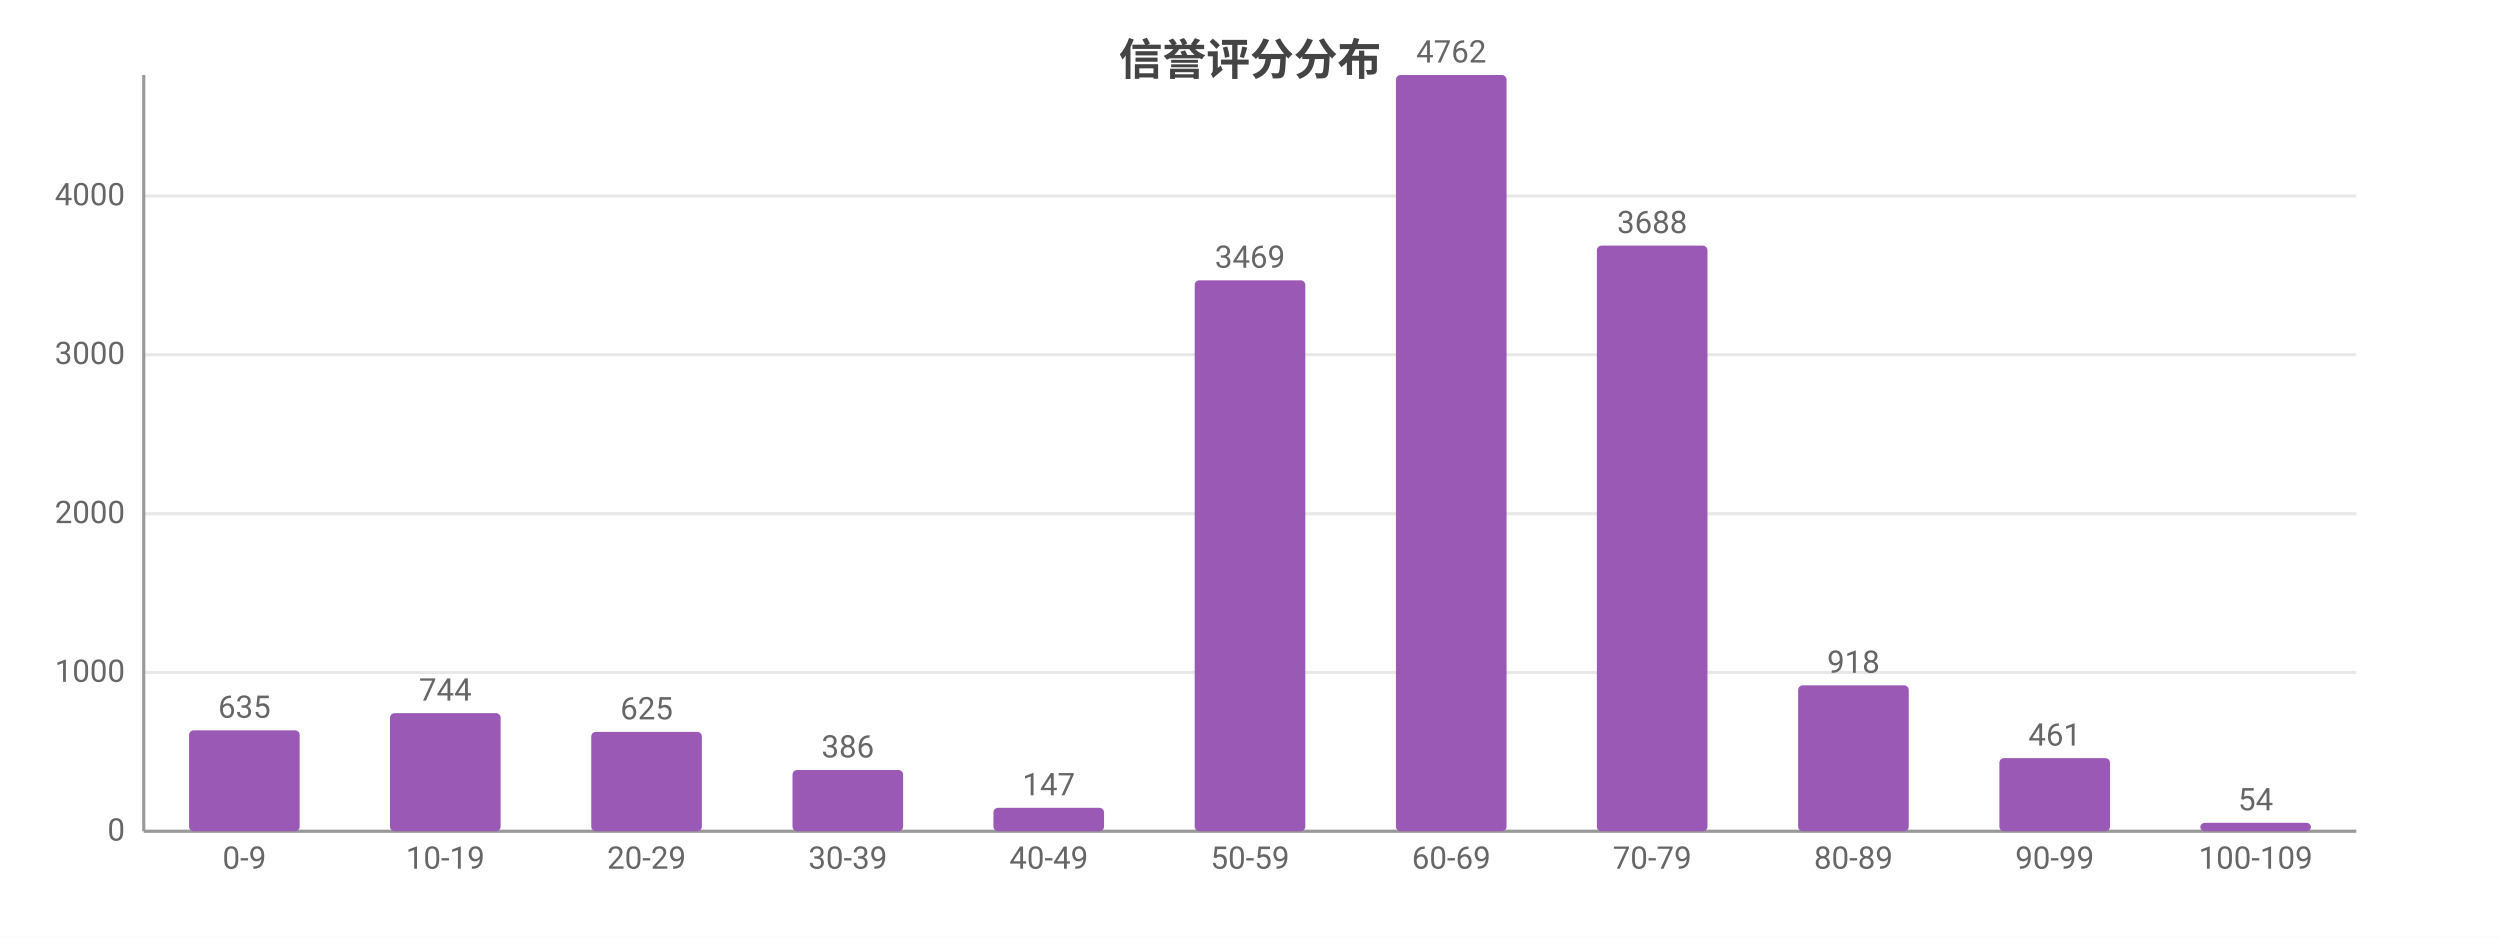
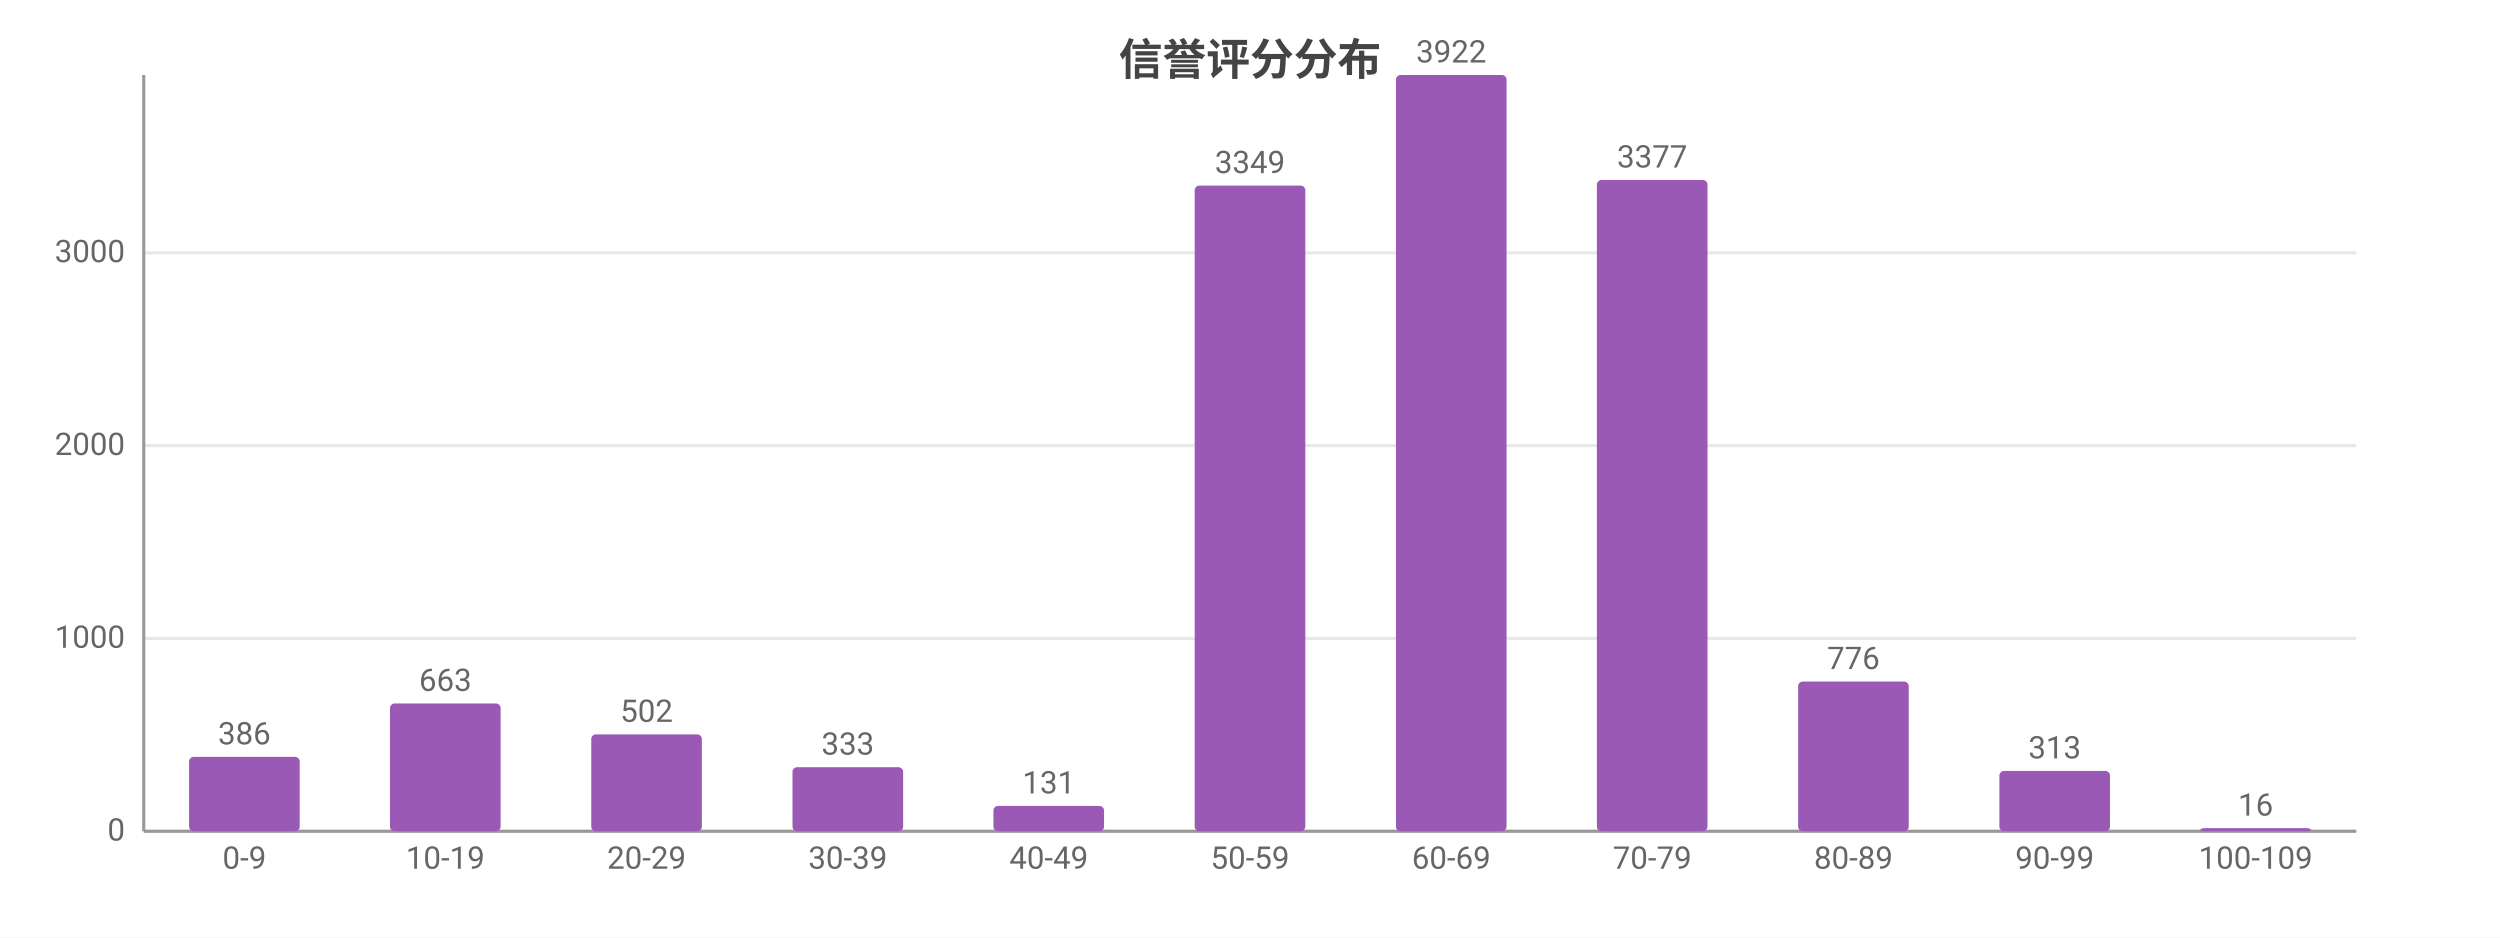
<svg xmlns="http://www.w3.org/2000/svg" width="800" height="300" viewBox="0 0 800 300">
  <rect width="800" height="300" fill="#ffffff" />
  <style>text{font-family:system-ui,-apple-system,'Segoe UI',Roboto,'PingFang SC','Microsoft YaHei','Noto Sans CJK SC',sans-serif}.g{stroke:#e8e8e8;stroke-width:1}.a{stroke:#999;stroke-width:1}.t{font-size:10px;fill:#666}.m{font-size:10px;text-anchor:middle;fill:#666}.e{font-size:10px;text-anchor:end;fill:#666}.l{font-size:11px;fill:#333}.tt{font-size:14px;font-weight:600;text-anchor:middle;fill:#444}.em{font-size:13px;text-anchor:middle;fill:#999}</style>
  <text class="tt" x="400.0" y="24">信誉评分分布</text>
  <line class="g" x1="46" y1="266" x2="754" y2="266" />
  <text class="e" x="40" y="269">0</text>
-   <line class="g" x1="46" y1="215.2" x2="754" y2="215.2" />
-   <text class="e" x="40" y="218.2">1000</text>
-   <line class="g" x1="46" y1="164.4" x2="754" y2="164.4" />
-   <text class="e" x="40" y="167.4">2000</text>
-   <line class="g" x1="46" y1="113.5" x2="754" y2="113.5" />
-   <text class="e" x="40" y="116.5">3000</text>
-   <line class="g" x1="46" y1="62.7" x2="754" y2="62.7" />
-   <text class="e" x="40" y="65.7">4000</text>
+   <line class="g" x1="46" y1="204.3" x2="754" y2="204.3" />
+   <text class="e" x="40" y="207.3">1000</text>
+   <line class="g" x1="46" y1="142.6" x2="754" y2="142.6" />
+   <text class="e" x="40" y="145.6">2000</text>
+   <line class="g" x1="46" y1="80.9" x2="754" y2="80.9" />
+   <text class="e" x="40" y="83.9">3000</text>
  <line class="a" x1="46" y1="24" x2="46" y2="266" />
  <line class="a" x1="46" y1="266" x2="754" y2="266" />
-   <rect x="60.5" y="233.7" width="35.4" height="32.3" fill="#9b59b6" rx="1.5" />
-   <text class="m" x="78.2" y="229.7">635</text>
+   <rect x="60.5" y="242.2" width="35.4" height="23.8" fill="#9b59b6" rx="1.5" />
+   <text class="m" x="78.2" y="238.2">386</text>
  <text class="m" x="78.2" y="278">0-9</text>
-   <rect x="124.8" y="228.2" width="35.4" height="37.8" fill="#9b59b6" rx="1.5" />
-   <text class="m" x="142.5" y="224.2">744</text>
+   <rect x="124.8" y="225.1" width="35.4" height="40.9" fill="#9b59b6" rx="1.5" />
+   <text class="m" x="142.5" y="221.1">663</text>
  <text class="m" x="142.5" y="278">10-19</text>
-   <rect x="189.2" y="234.2" width="35.4" height="31.8" fill="#9b59b6" rx="1.5" />
-   <text class="m" x="206.9" y="230.2">625</text>
+   <rect x="189.2" y="235.0" width="35.4" height="31.0" fill="#9b59b6" rx="1.5" />
+   <text class="m" x="206.9" y="231.0">502</text>
  <text class="m" x="206.9" y="278">20-29</text>
-   <rect x="253.6" y="246.4" width="35.4" height="19.6" fill="#9b59b6" rx="1.5" />
-   <text class="m" x="271.3" y="242.4">386</text>
+   <rect x="253.6" y="245.5" width="35.4" height="20.5" fill="#9b59b6" rx="1.5" />
+   <text class="m" x="271.3" y="241.5">333</text>
  <text class="m" x="271.3" y="278">30-39</text>
-   <rect x="317.9" y="258.5" width="35.4" height="7.5" fill="#9b59b6" rx="1.5" />
-   <text class="m" x="335.6" y="254.5">147</text>
+   <rect x="317.9" y="257.9" width="35.4" height="8.1" fill="#9b59b6" rx="1.5" />
+   <text class="m" x="335.6" y="253.9">131</text>
  <text class="m" x="335.6" y="278">40-49</text>
-   <rect x="382.3" y="89.7" width="35.4" height="176.3" fill="#9b59b6" rx="1.5" />
-   <text class="m" x="400" y="85.7">3469</text>
+   <rect x="382.3" y="59.4" width="35.4" height="206.6" fill="#9b59b6" rx="1.5" />
+   <text class="m" x="400" y="55.4">3349</text>
  <text class="m" x="400" y="278">50-59</text>
  <rect x="446.7" y="24" width="35.4" height="242" fill="#9b59b6" rx="1.5" />
-   <text class="m" x="464.4" y="20">4762</text>
+   <text class="m" x="464.4" y="20">3922</text>
  <text class="m" x="464.4" y="278">60-69</text>
-   <rect x="511.0" y="78.6" width="35.4" height="187.4" fill="#9b59b6" rx="1.5" />
-   <text class="m" x="528.7" y="74.6">3688</text>
+   <rect x="511.0" y="57.6" width="35.4" height="208.4" fill="#9b59b6" rx="1.5" />
+   <text class="m" x="528.7" y="53.6">3377</text>
  <text class="m" x="528.7" y="278">70-79</text>
-   <rect x="575.4" y="219.3" width="35.4" height="46.7" fill="#9b59b6" rx="1.5" />
-   <text class="m" x="593.1" y="215.3">918</text>
+   <rect x="575.4" y="218.1" width="35.4" height="47.9" fill="#9b59b6" rx="1.5" />
+   <text class="m" x="593.1" y="214.1">776</text>
  <text class="m" x="593.1" y="278">80-89</text>
-   <rect x="639.8" y="242.6" width="35.4" height="23.4" fill="#9b59b6" rx="1.5" />
-   <text class="m" x="657.5" y="238.6">461</text>
+   <rect x="639.8" y="246.7" width="35.4" height="19.3" fill="#9b59b6" rx="1.5" />
+   <text class="m" x="657.5" y="242.7">313</text>
  <text class="m" x="657.5" y="278">90-99</text>
-   <rect x="704.1" y="263.3" width="35.4" height="2.7" fill="#9b59b6" rx="1.5" />
-   <text class="m" x="721.8" y="259.3">54</text>
+   <rect x="704.1" y="265.0" width="35.4" height="1.0" fill="#9b59b6" rx="1.5" />
+   <text class="m" x="721.8" y="261.0">16</text>
  <text class="m" x="721.8" y="278">100-109</text>
</svg>
